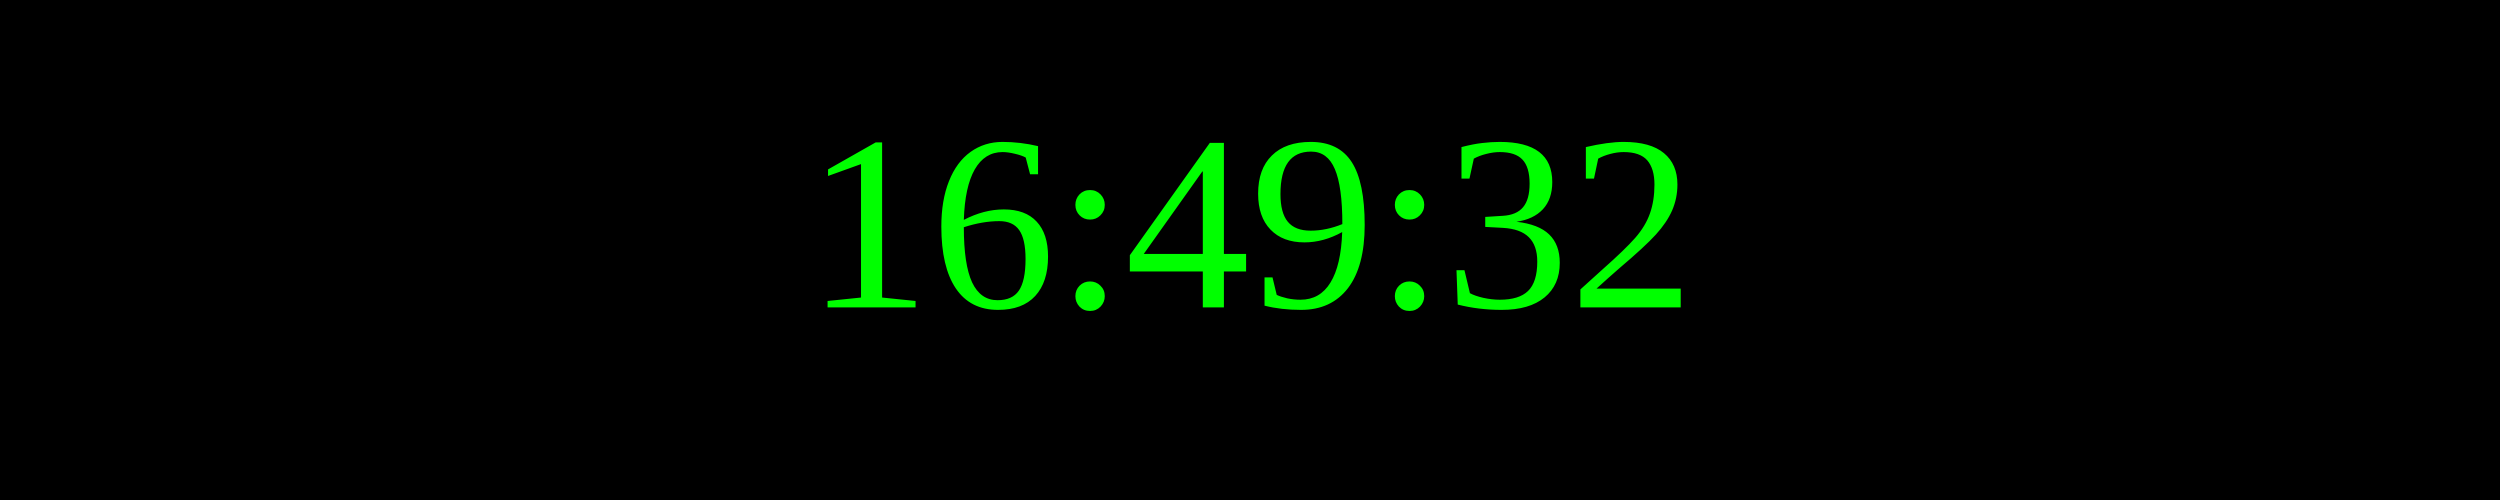
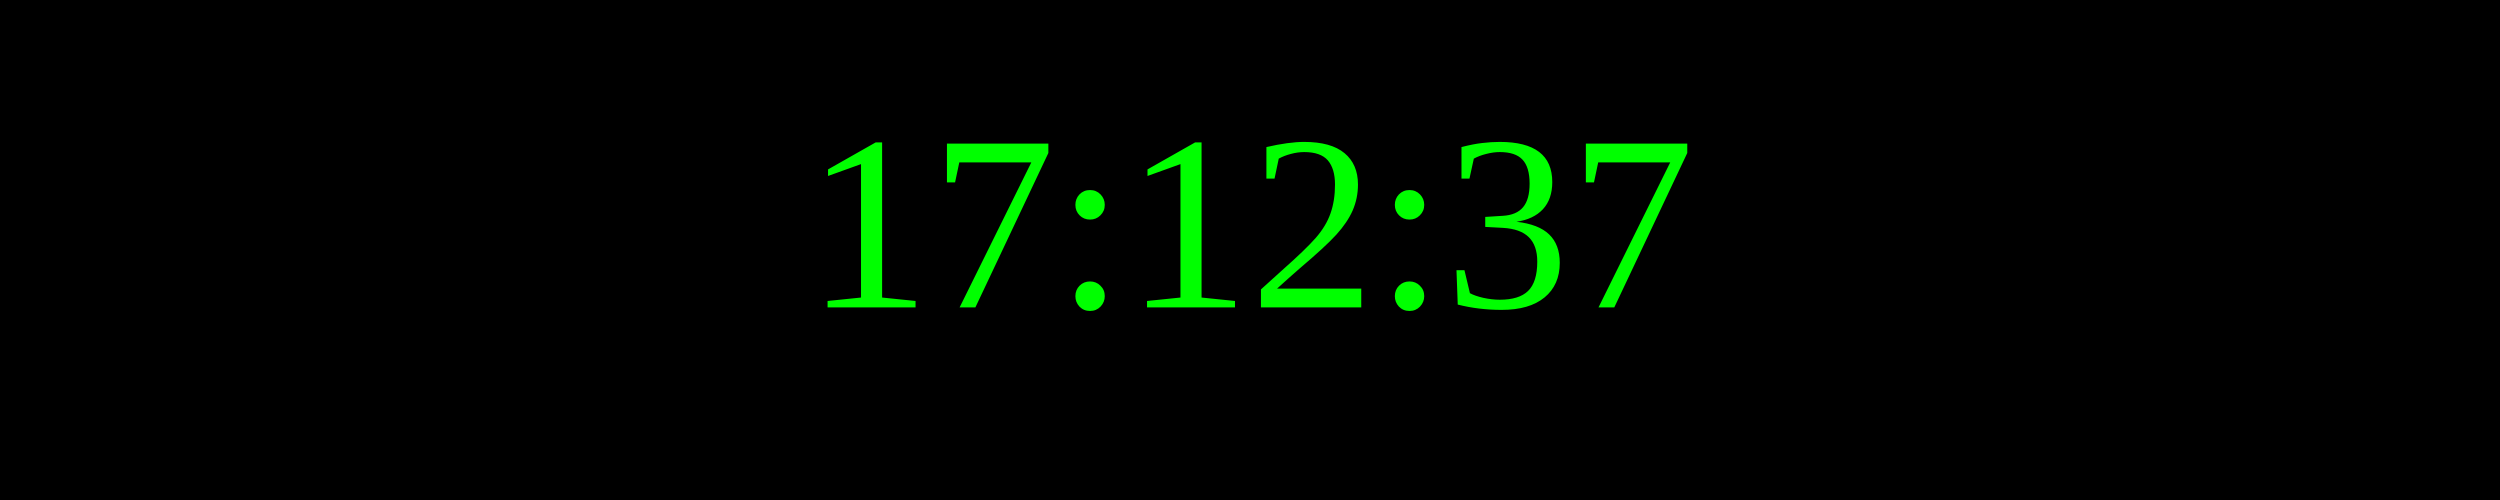
<svg xmlns="http://www.w3.org/2000/svg" width="250" height="50">
  <rect width="100%" height="100%" fill="black" />
  <text x="50%" y="50%" font-size="25" fill="lime" text-anchor="middle" dominant-baseline="middle">
- 16:49:32
+ 17:12:37
</text>
</svg>
